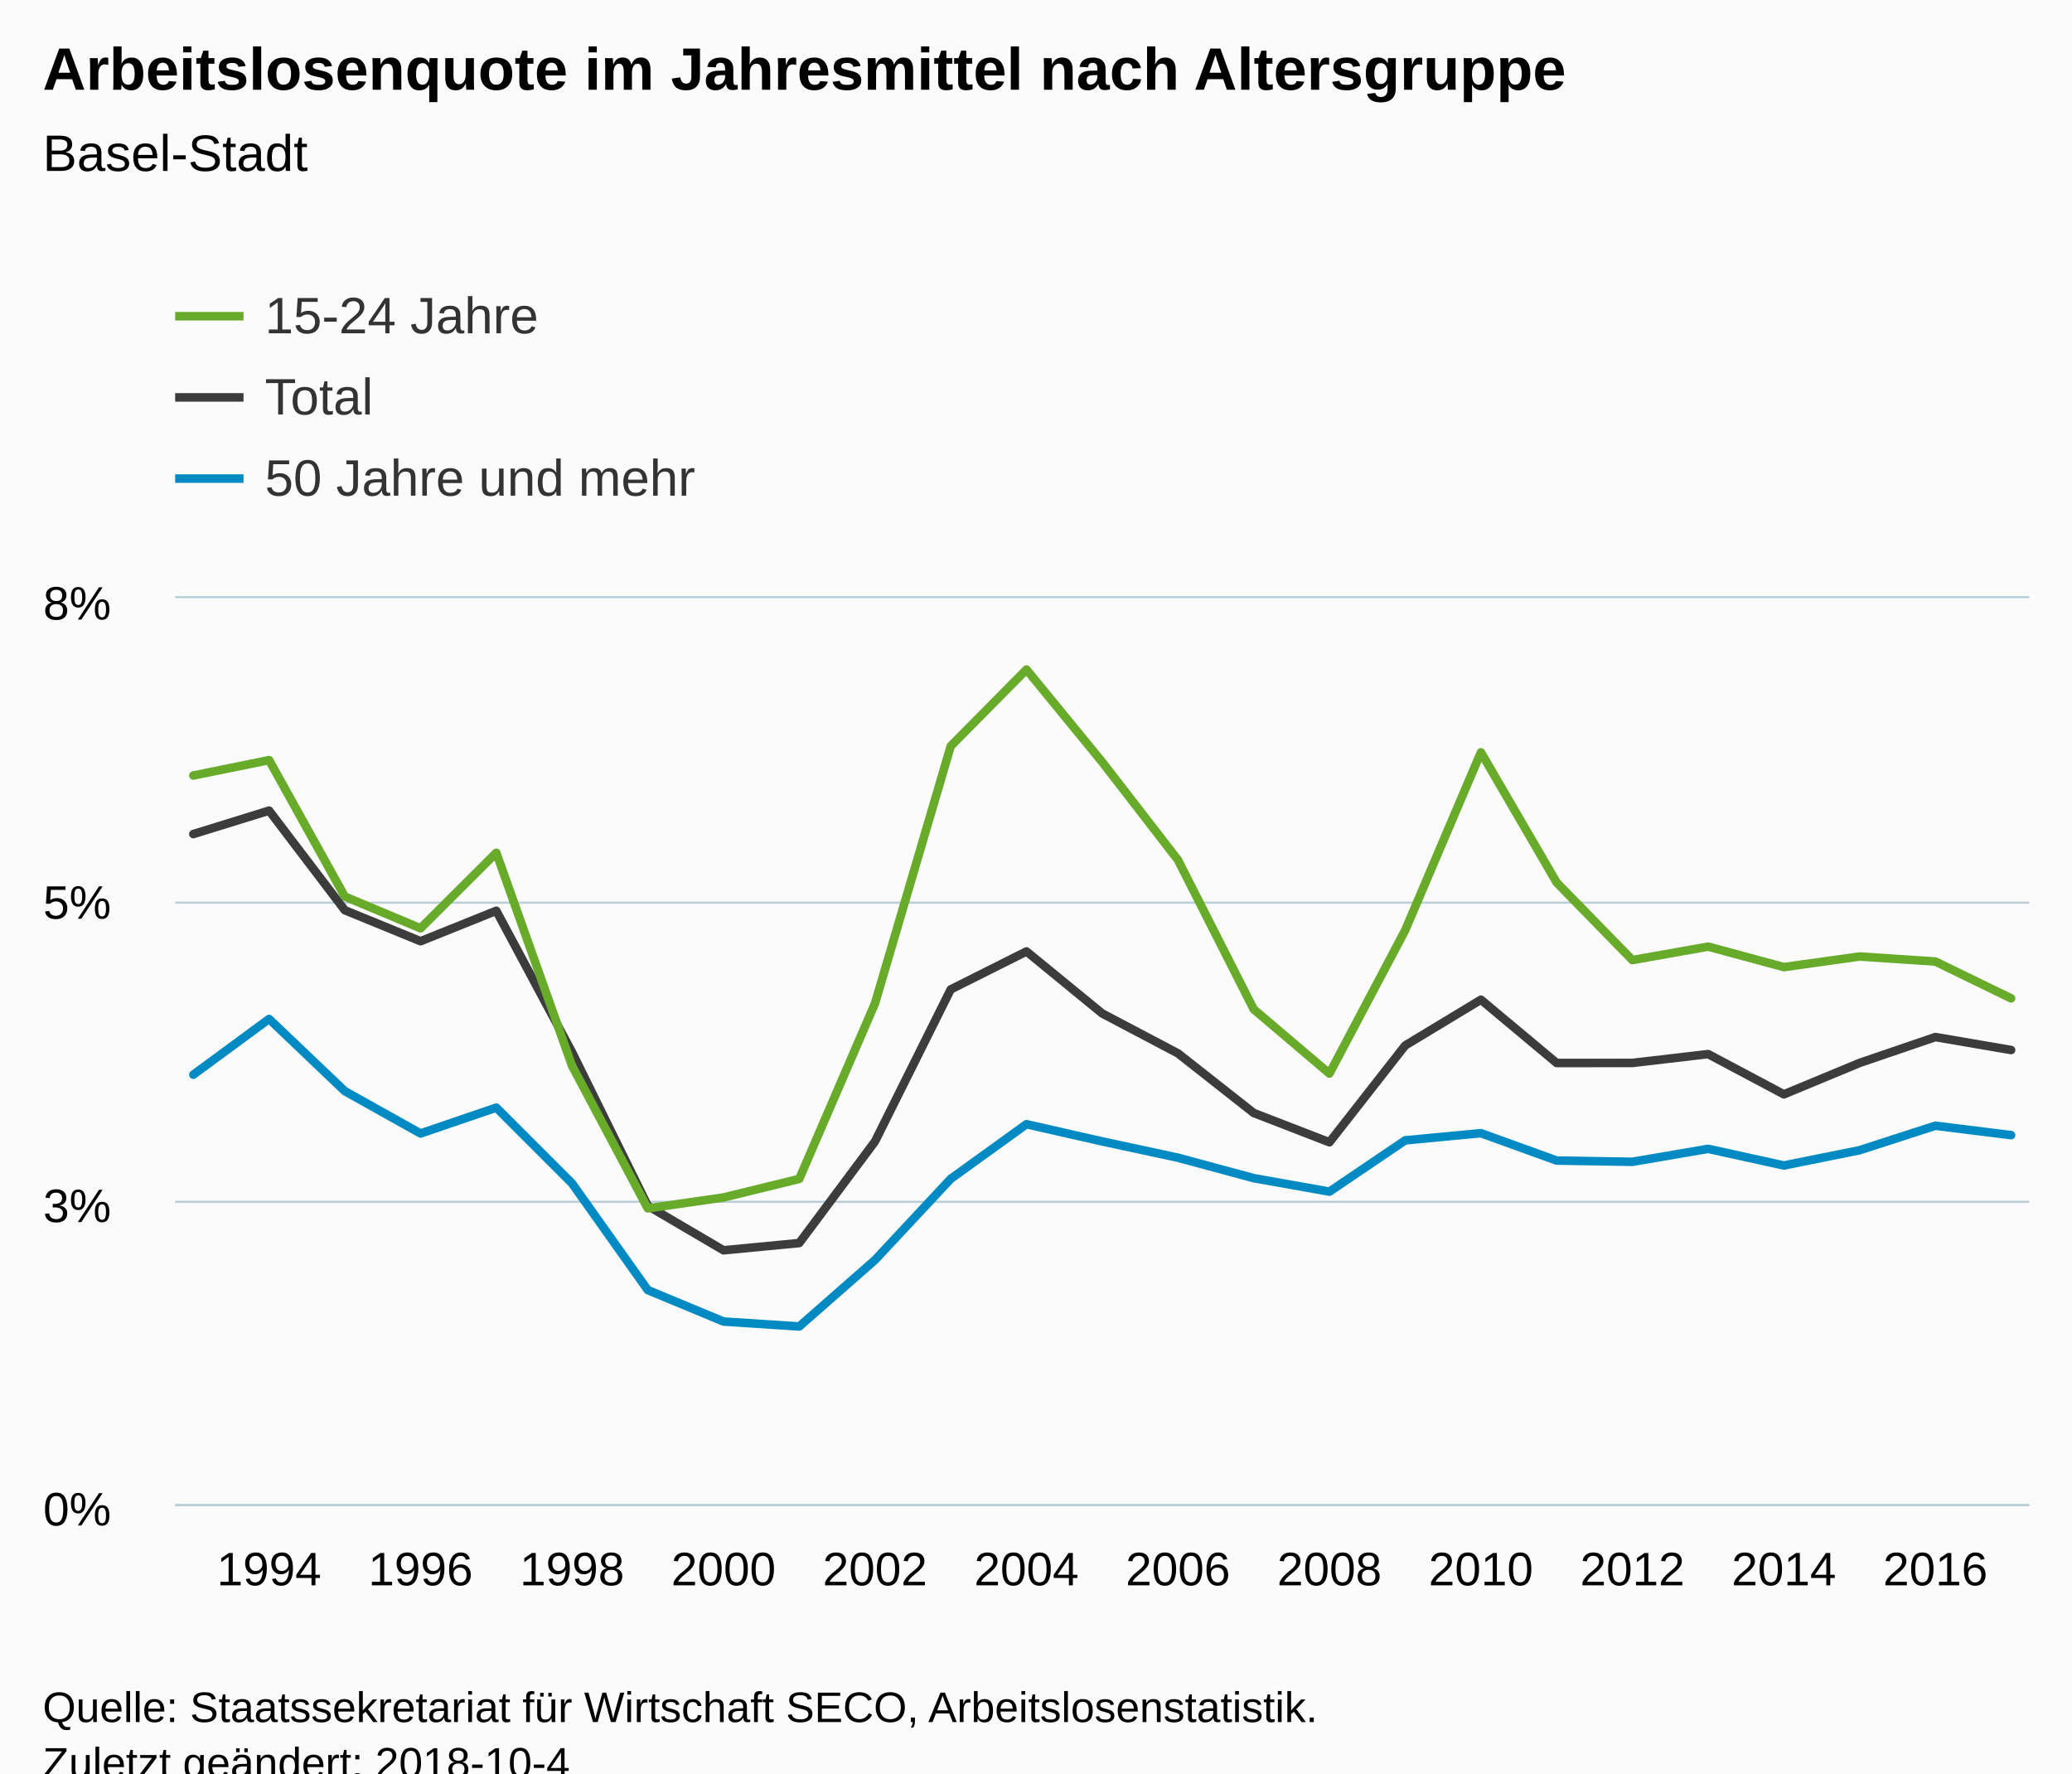
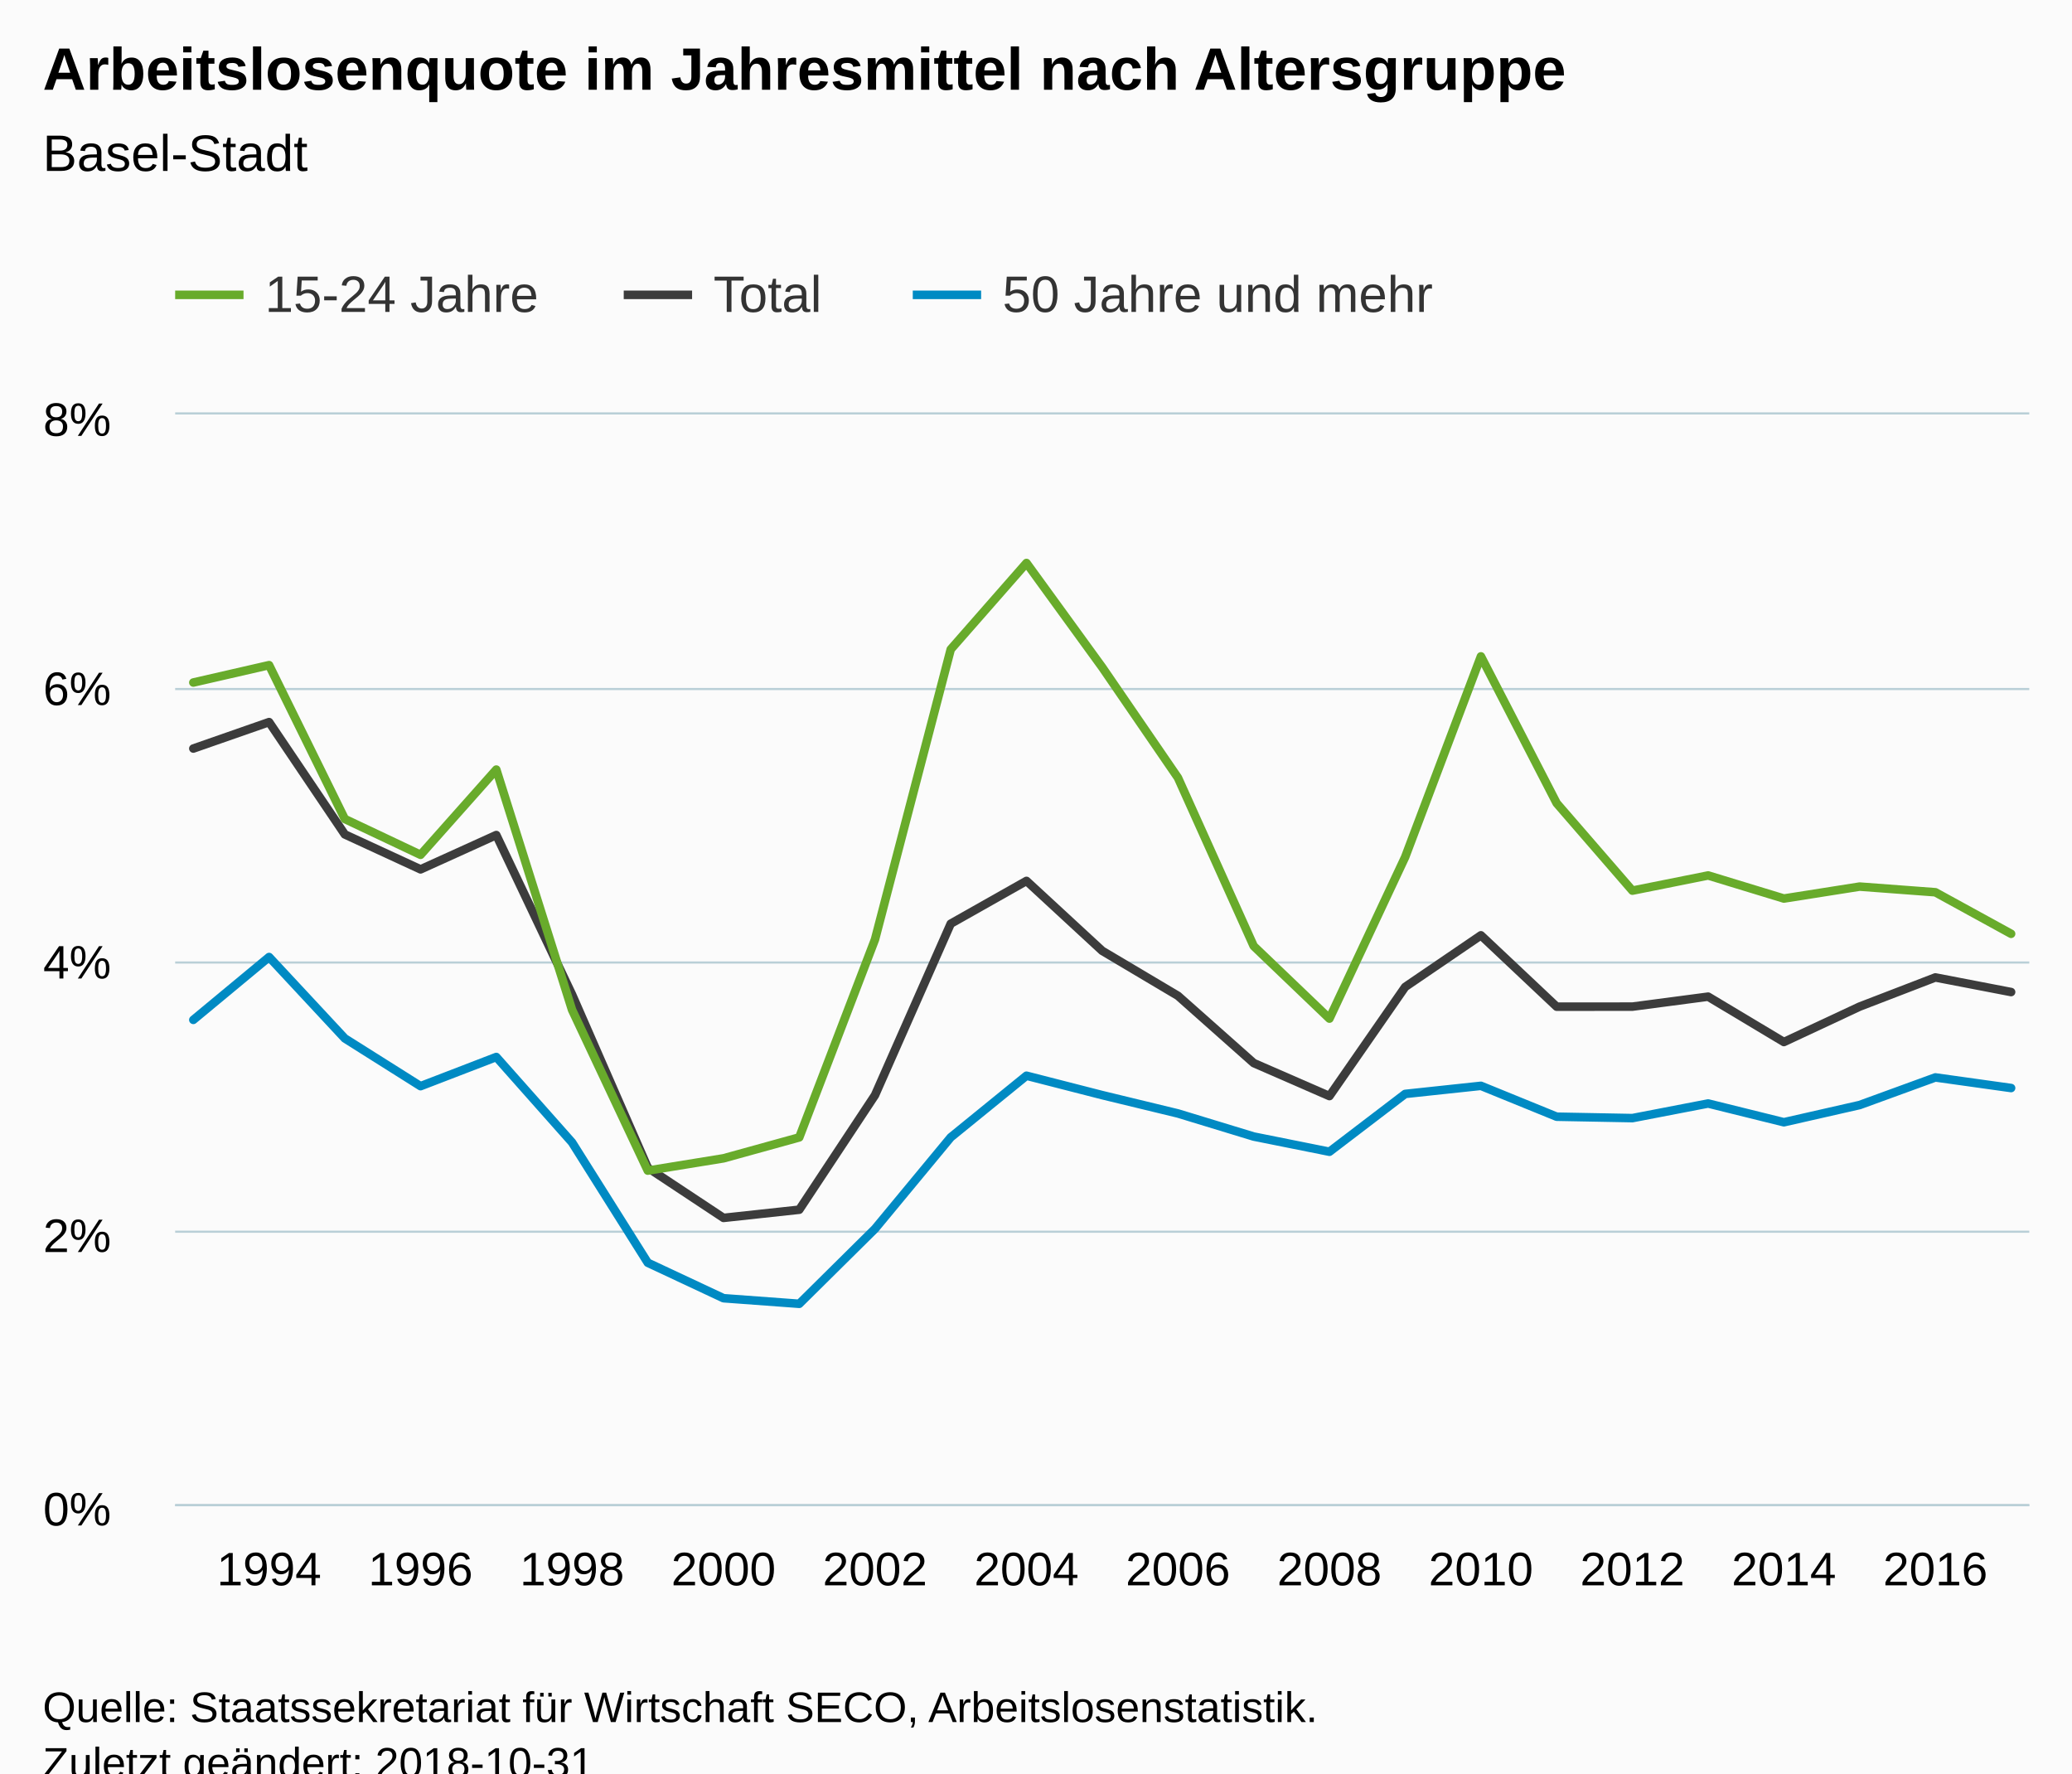
<svg xmlns="http://www.w3.org/2000/svg" version="1.1" class="highcharts-root" style="font-family:Arial;font-size:12px;" viewBox="0 0 485 415">
  <defs>
-     <clipPath id="highcharts-v7n8qvt-6">
-       <rect x="0" y="0" width="434" height="212" fill="none" />
+     <clipPath id="highcharts-18ihhch-6">
+       <rect x="0" y="0" width="434" height="255" fill="none" />
    </clipPath>
-     <clipPath id="highcharts-v7n8qvt-7">
-       <rect x="0" y="0" width="434" height="212" fill="none" />
+     <clipPath id="highcharts-18ihhch-7">
+       <rect x="0" y="0" width="434" height="255" fill="none" />
    </clipPath>
  </defs>
  <rect fill="#fbfbfb" class="highcharts-background" x="0" y="0" width="485" height="428" rx="0" ry="0" />
-   <rect fill="none" class="highcharts-plot-background" x="41" y="140" width="434" height="212" />
+   <rect fill="none" class="highcharts-plot-background" x="41" y="97" width="434" height="255" />
  <g class="highcharts-pane-group" data-z-index="0" />
  <g class="highcharts-grid highcharts-xaxis-grid " data-z-index="1">
-     <path fill="none" data-z-index="1" class="highcharts-grid-line" d="M 62.5 140 L 62.5 352" opacity="1" />
-     <path fill="none" data-z-index="1" class="highcharts-grid-line" d="M 97.5 140 L 97.5 352" opacity="1" />
-     <path fill="none" data-z-index="1" class="highcharts-grid-line" d="M 133.5 140 L 133.5 352" opacity="1" />
-     <path fill="none" data-z-index="1" class="highcharts-grid-line" d="M 168.5 140 L 168.5 352" opacity="1" />
-     <path fill="none" data-z-index="1" class="highcharts-grid-line" d="M 204.5 140 L 204.5 352" opacity="1" />
-     <path fill="none" data-z-index="1" class="highcharts-grid-line" d="M 239.5 140 L 239.5 352" opacity="1" />
-     <path fill="none" data-z-index="1" class="highcharts-grid-line" d="M 275.5 140 L 275.5 352" opacity="1" />
-     <path fill="none" data-z-index="1" class="highcharts-grid-line" d="M 310.5 140 L 310.5 352" opacity="1" />
-     <path fill="none" data-z-index="1" class="highcharts-grid-line" d="M 346.5 140 L 346.5 352" opacity="1" />
-     <path fill="none" data-z-index="1" class="highcharts-grid-line" d="M 381.5 140 L 381.5 352" opacity="1" />
-     <path fill="none" data-z-index="1" class="highcharts-grid-line" d="M 417.5 140 L 417.5 352" opacity="1" />
-     <path fill="none" data-z-index="1" class="highcharts-grid-line" d="M 452.5 140 L 452.5 352" opacity="1" />
+     <path fill="none" data-z-index="1" class="highcharts-grid-line" d="M 62.5 97 L 62.5 352" opacity="1" />
+     <path fill="none" data-z-index="1" class="highcharts-grid-line" d="M 97.5 97 L 97.5 352" opacity="1" />
+     <path fill="none" data-z-index="1" class="highcharts-grid-line" d="M 133.5 97 L 133.5 352" opacity="1" />
+     <path fill="none" data-z-index="1" class="highcharts-grid-line" d="M 168.5 97 L 168.5 352" opacity="1" />
+     <path fill="none" data-z-index="1" class="highcharts-grid-line" d="M 204.5 97 L 204.5 352" opacity="1" />
+     <path fill="none" data-z-index="1" class="highcharts-grid-line" d="M 239.5 97 L 239.5 352" opacity="1" />
+     <path fill="none" data-z-index="1" class="highcharts-grid-line" d="M 275.5 97 L 275.5 352" opacity="1" />
+     <path fill="none" data-z-index="1" class="highcharts-grid-line" d="M 310.5 97 L 310.5 352" opacity="1" />
+     <path fill="none" data-z-index="1" class="highcharts-grid-line" d="M 346.5 97 L 346.5 352" opacity="1" />
+     <path fill="none" data-z-index="1" class="highcharts-grid-line" d="M 381.5 97 L 381.5 352" opacity="1" />
+     <path fill="none" data-z-index="1" class="highcharts-grid-line" d="M 417.5 97 L 417.5 352" opacity="1" />
+     <path fill="none" data-z-index="1" class="highcharts-grid-line" d="M 452.5 97 L 452.5 352" opacity="1" />
  </g>
  <g class="highcharts-grid highcharts-yaxis-grid " data-z-index="1">
    <path fill="none" stroke="#B9CFD7" stroke-width="0.5" data-z-index="1" class="highcharts-grid-line" d="M 41 352.25 L 475 352.25" opacity="1" />
-     <path fill="none" stroke="#B9CFD7" stroke-width="0.5" data-z-index="1" class="highcharts-grid-line" d="M 41 281.25 L 475 281.25" opacity="1" />
-     <path fill="none" stroke="#B9CFD7" stroke-width="0.5" data-z-index="1" class="highcharts-grid-line" d="M 41 211.25 L 475 211.25" opacity="1" />
-     <path fill="none" stroke="#B9CFD7" stroke-width="0.5" data-z-index="1" class="highcharts-grid-line" d="M 41 139.75 L 475 139.75" opacity="1" />
+     <path fill="none" stroke="#B9CFD7" stroke-width="0.5" data-z-index="1" class="highcharts-grid-line" d="M 41 288.25 L 475 288.25" opacity="1" />
+     <path fill="none" stroke="#B9CFD7" stroke-width="0.5" data-z-index="1" class="highcharts-grid-line" d="M 41 225.25 L 475 225.25" opacity="1" />
+     <path fill="none" stroke="#B9CFD7" stroke-width="0.5" data-z-index="1" class="highcharts-grid-line" d="M 41 161.25 L 475 161.25" opacity="1" />
+     <path fill="none" stroke="#B9CFD7" stroke-width="0.5" data-z-index="1" class="highcharts-grid-line" d="M 41 96.75 L 475 96.75" opacity="1" />
  </g>
-   <rect fill="none" class="highcharts-plot-border" data-z-index="1" x="41" y="140" width="434" height="212" />
+   <rect fill="none" class="highcharts-plot-border" data-z-index="1" x="41" y="97" width="434" height="255" />
  <g class="highcharts-axis highcharts-xaxis " data-z-index="2">
    <path fill="none" class="highcharts-axis-line" stroke="#B9CFD7" stroke-width="0.5" data-z-index="7" d="M 41 352.25 L 475 352.25" />
  </g>
  <g class="highcharts-axis highcharts-yaxis " data-z-index="2">
-     <path fill="none" class="highcharts-axis-line" data-z-index="7" d="M 41 140 L 41 352" />
+     <path fill="none" class="highcharts-axis-line" data-z-index="7" d="M 41 97 L 41 352" />
  </g>
  <g class="highcharts-series-group" data-z-index="3">
-     <g data-z-index="0.1" class="highcharts-series highcharts-series-0 highcharts-line-series " transform="translate(41,140) scale(1 1)" clip-path="url(#highcharts-v7n8qvt-7)">
-       <path fill="none" d="M 4.255 55.193 L 21.984 49.707 L 39.712 73.013 L 57.441 80.269 L 75.17 73.146 L 92.899 106.243 L 110.627 142.193 L 128.356 152.6 L 146.085 150.902 L 163.814 127.132 L 181.542 91.544 L 199.271 82.663 L 217 97.175 L 234.729 106.509 L 252.458 120.464 L 270.186 127.319 L 287.915 104.669 L 305.644 93.956 L 323.373 108.767 L 341.101 108.756 L 358.83 106.684 L 376.559 116.1 L 394.288 108.75 L 412.016 102.698 L 429.745 105.729" class="highcharts-graph" data-z-index="1" stroke="#3C3C3C" stroke-width="2" stroke-linejoin="round" stroke-linecap="round" />
+     <g data-z-index="0.1" class="highcharts-series highcharts-series-0 highcharts-line-series " transform="translate(41,97) scale(1 1)" clip-path="url(#highcharts-18ihhch-7)">
+       <path fill="none" d="M 4.255 78.177 L 21.984 71.99 L 39.712 98.271 L 57.441 106.453 L 75.17 98.42 L 92.899 135.743 L 110.627 176.281 L 128.356 188.018 L 146.085 186.102 L 163.814 159.298 L 181.542 119.168 L 199.271 109.153 L 217 125.517 L 234.729 136.043 L 252.458 151.779 L 270.186 159.509 L 287.915 133.967 L 305.644 121.887 L 323.373 138.589 L 341.101 138.577 L 358.83 136.24 L 376.559 146.858 L 394.288 138.57 L 412.016 131.746 L 429.745 135.163" class="highcharts-graph" data-z-index="1" stroke="#3C3C3C" stroke-width="2" stroke-linejoin="round" stroke-linecap="round" />
    </g>
-     <g data-z-index="0.1" class="highcharts-markers highcharts-series-0 highcharts-line-series " transform="translate(41,140) scale(1 1)" clip-path="none" />
-     <g data-z-index="0.1" class="highcharts-series highcharts-series-1 highcharts-line-series " transform="translate(41,140) scale(1 1)" clip-path="url(#highcharts-v7n8qvt-7)">
-       <path fill="none" d="M 4.255 41.49 L 21.984 37.886 L 39.712 69.813 L 57.441 77.247 L 75.17 59.561 L 92.899 109.417 L 110.627 142.789 L 128.356 140.237 L 146.085 135.892 L 163.814 94.815 L 181.542 34.61 L 199.271 16.689 L 217 38.335 L 234.729 61.26 L 252.458 96.191 L 270.186 111.241 L 287.915 77.708 L 305.644 36.068 L 323.373 66.534 L 341.101 84.681 L 358.83 81.532 L 376.559 86.324 L 394.288 83.845 L 412.016 85.02 L 429.745 93.642" class="highcharts-graph" data-z-index="1" stroke="#68AB2B" stroke-width="2" stroke-linejoin="round" stroke-linecap="round" />
+     <g data-z-index="0.1" class="highcharts-markers highcharts-series-0 highcharts-line-series " transform="translate(41,97) scale(1 1)" clip-path="none" />
+     <g data-z-index="0.1" class="highcharts-series highcharts-series-1 highcharts-line-series " transform="translate(41,97) scale(1 1)" clip-path="url(#highcharts-18ihhch-7)">
+       <path fill="none" d="M 4.255 62.724 L 21.984 58.66 L 39.712 94.662 L 57.441 103.046 L 75.17 83.101 L 92.899 139.322 L 110.627 176.954 L 128.356 174.076 L 146.085 169.177 L 163.814 122.856 L 181.542 54.965 L 199.271 34.756 L 217 59.166 L 234.729 85.017 L 252.458 124.408 L 270.186 141.378 L 287.915 103.565 L 305.644 56.61 L 323.373 90.965 L 341.101 111.429 L 358.83 107.878 L 376.559 113.281 L 394.288 110.485 L 412.016 111.811 L 429.745 121.533" class="highcharts-graph" data-z-index="1" stroke="#68AB2B" stroke-width="2" stroke-linejoin="round" stroke-linecap="round" />
    </g>
-     <g data-z-index="0.1" class="highcharts-markers highcharts-series-1 highcharts-line-series " transform="translate(41,140) scale(1 1)" clip-path="none" />
-     <g data-z-index="0.1" class="highcharts-series highcharts-series-2 highcharts-line-series " transform="translate(41,140) scale(1 1)" clip-path="url(#highcharts-v7n8qvt-7)">
-       <path fill="none" d="M 4.255 111.501 L 21.984 98.461 L 39.712 115.351 L 57.441 125.261 L 75.17 119.209 L 92.899 136.932 L 110.627 161.906 L 128.356 169.269 L 146.085 170.428 L 163.814 154.867 L 181.542 135.878 L 199.271 123.093 L 217 127.121 L 234.729 130.928 L 252.458 135.717 L 270.186 138.871 L 287.915 126.872 L 305.644 125.193 L 323.373 131.598 L 341.101 131.892 L 358.83 128.859 L 376.559 132.752 L 394.288 129.179 L 412.016 123.449 L 429.745 125.648" class="highcharts-graph" data-z-index="1" stroke="#008AC3" stroke-width="2" stroke-linejoin="round" stroke-linecap="round" />
+     <g data-z-index="0.1" class="highcharts-markers highcharts-series-1 highcharts-line-series " transform="translate(41,97) scale(1 1)" clip-path="none" />
+     <g data-z-index="0.1" class="highcharts-series highcharts-series-2 highcharts-line-series " transform="translate(41,97) scale(1 1)" clip-path="url(#highcharts-18ihhch-7)">
+       <path fill="none" d="M 4.255 141.672 L 21.984 126.968 L 39.712 146.013 L 57.441 157.188 L 75.17 150.364 L 92.899 170.35 L 110.627 198.511 L 128.356 206.815 L 146.085 208.121 L 163.814 190.574 L 181.542 169.161 L 199.271 154.744 L 217 159.286 L 234.729 163.579 L 252.458 168.979 L 270.186 172.536 L 287.915 159.005 L 305.644 157.112 L 323.373 164.335 L 341.101 164.666 L 358.83 161.246 L 376.559 165.635 L 394.288 161.606 L 412.016 155.145 L 429.745 157.625" class="highcharts-graph" data-z-index="1" stroke="#008AC3" stroke-width="2" stroke-linejoin="round" stroke-linecap="round" />
    </g>
-     <g data-z-index="0.1" class="highcharts-markers highcharts-series-2 highcharts-line-series " transform="translate(41,140) scale(1 1)" clip-path="none" />
+     <g data-z-index="0.1" class="highcharts-markers highcharts-series-2 highcharts-line-series " transform="translate(41,97) scale(1 1)" clip-path="none" />
  </g>
  <text x="10" text-anchor="start" class="highcharts-title" data-z-index="4" style="color:#000000;font-size:14px;font-weight:bold;fill:#000000;" y="21">
    <tspan>Arbeitslosenquote im Jahresmittel nach Altersgruppe</tspan>
  </text>
  <text x="10" text-anchor="start" class="highcharts-subtitle" data-z-index="4" style="color:#000000;font-size:12px;font-weight:normal;font-family:Arial;fill:#000000;" y="40">
    <tspan>Basel-Stadt</tspan>
  </text>
  <g class="highcharts-legend" data-z-index="7" transform="translate(33,55)">
-     <rect fill="none" class="highcharts-legend-box" rx="0" ry="0" x="0" y="0" width="496" height="73" visibility="visible" />
+     <rect fill="none" class="highcharts-legend-box" rx="0" ry="0" x="0" y="0" width="310" height="30" visibility="visible" />
    <g data-z-index="1">
      <g>
-         <g class="highcharts-legend-item highcharts-line-series highcharts-color-undefined highcharts-series-1" data-z-index="1" transform="translate(8,8)">
+         <g class="highcharts-legend-item highcharts-line-series highcharts-color-undefined highcharts-series-1" data-z-index="1" transform="translate(8,3)">
          <path fill="none" d="M 0 11 L 16 11" class="highcharts-graph" stroke="#68AB2B" stroke-width="2" />
          <text x="21" style="color:#333333;font-size:12px;font-weight:normal;cursor:pointer;fill:#333333;" text-anchor="start" data-z-index="2" y="15">
            <tspan>15-24 Jahre</tspan>
          </text>
        </g>
-         <g class="highcharts-legend-item highcharts-line-series highcharts-color-undefined highcharts-series-0" data-z-index="1" transform="translate(8,27)">
+         <g class="highcharts-legend-item highcharts-line-series highcharts-color-undefined highcharts-series-0" data-z-index="1" transform="translate(113,3)">
          <path fill="none" d="M 0 11 L 16 11" class="highcharts-graph" stroke="#3C3C3C" stroke-width="2" />
          <text x="21" y="15" style="color:#333333;font-size:12px;font-weight:normal;cursor:pointer;fill:#333333;" text-anchor="start" data-z-index="2">
            <tspan>Total</tspan>
          </text>
        </g>
-         <g class="highcharts-legend-item highcharts-line-series highcharts-color-undefined highcharts-series-2" data-z-index="1" transform="translate(8,46)">
+         <g class="highcharts-legend-item highcharts-line-series highcharts-color-undefined highcharts-series-2" data-z-index="1" transform="translate(180.6562,3)">
          <path fill="none" d="M 0 11 L 16 11" class="highcharts-graph" stroke="#008AC3" stroke-width="2" />
          <text x="21" y="15" style="color:#333333;font-size:12px;font-weight:normal;cursor:pointer;fill:#333333;" text-anchor="start" data-z-index="2">
            <tspan>50 Jahre und mehr</tspan>
          </text>
        </g>
      </g>
    </g>
  </g>
  <g class="highcharts-axis-labels highcharts-xaxis-labels " data-z-index="7">
    <text x="62.984" style="color:#000000;cursor:default;font-size:11px;fill:#000000;" text-anchor="middle" transform="translate(0,0)" y="371" opacity="1">1994</text>
    <text x="98.441" style="color:#000000;cursor:default;font-size:11px;fill:#000000;" text-anchor="middle" transform="translate(0,0)" y="371" opacity="1">1996</text>
    <text x="133.899" style="color:#000000;cursor:default;font-size:11px;fill:#000000;" text-anchor="middle" transform="translate(0,0)" y="371" opacity="1">1998</text>
    <text x="169.356" style="color:#000000;cursor:default;font-size:11px;fill:#000000;" text-anchor="middle" transform="translate(0,0)" y="371" opacity="1">2000</text>
    <text x="204.814" style="color:#000000;cursor:default;font-size:11px;fill:#000000;" text-anchor="middle" transform="translate(0,0)" y="371" opacity="1">2002</text>
    <text x="240.271" style="color:#000000;cursor:default;font-size:11px;fill:#000000;" text-anchor="middle" transform="translate(0,0)" y="371" opacity="1">2004</text>
    <text x="275.729" style="color:#000000;cursor:default;font-size:11px;fill:#000000;" text-anchor="middle" transform="translate(0,0)" y="371" opacity="1">2006</text>
    <text x="311.186" style="color:#000000;cursor:default;font-size:11px;fill:#000000;" text-anchor="middle" transform="translate(0,0)" y="371" opacity="1">2008</text>
    <text x="346.644" style="color:#000000;cursor:default;font-size:11px;fill:#000000;" text-anchor="middle" transform="translate(0,0)" y="371" opacity="1">2010</text>
    <text x="382.101" style="color:#000000;cursor:default;font-size:11px;fill:#000000;" text-anchor="middle" transform="translate(0,0)" y="371" opacity="1">2012</text>
    <text x="417.559" style="color:#000000;cursor:default;font-size:11px;fill:#000000;" text-anchor="middle" transform="translate(0,0)" y="371" opacity="1">2014</text>
    <text x="453.016" style="color:#000000;cursor:default;font-size:11px;fill:#000000;" text-anchor="middle" transform="translate(0,0)" y="371" opacity="1">2016</text>
  </g>
  <g class="highcharts-axis-labels highcharts-yaxis-labels " data-z-index="7">
    <text x="26" style="color:#000000;cursor:default;font-size:11px;fill:#000000;" text-anchor="end" transform="translate(0,0)" y="357" opacity="1">0%</text>
-     <text x="26" style="color:#000000;cursor:default;font-size:11px;fill:#000000;" text-anchor="end" transform="translate(0,0)" y="286" opacity="1">3%</text>
-     <text x="26" style="color:#000000;cursor:default;font-size:11px;fill:#000000;" text-anchor="end" transform="translate(0,0)" y="215" opacity="1">5%</text>
-     <text x="26" style="color:#000000;cursor:default;font-size:11px;fill:#000000;" text-anchor="end" transform="translate(0,0)" y="145" opacity="1">8%</text>
+     <text x="26" style="color:#000000;cursor:default;font-size:11px;fill:#000000;" text-anchor="end" transform="translate(0,0)" y="293" opacity="1">2%</text>
+     <text x="26" style="color:#000000;cursor:default;font-size:11px;fill:#000000;" text-anchor="end" transform="translate(0,0)" y="229" opacity="1">4%</text>
+     <text x="26" style="color:#000000;cursor:default;font-size:11px;fill:#000000;" text-anchor="end" transform="translate(0,0)" y="165" opacity="1">6%</text>
+     <text x="26" style="color:#000000;cursor:default;font-size:11px;fill:#000000;" text-anchor="end" transform="translate(0,0)" y="102" opacity="1">8%</text>
  </g>
  <text x="10" class="highcharts-credits" text-anchor="start" data-z-index="8" style="cursor:default;color:#000000;font-size:10px;fill:#000000;" y="403">
    <tspan>Quelle: Staatssekretariat für Wirtschaft SECO, Arbeitslosenstatistik.</tspan>
-     <tspan x="10" dy="13">Zuletzt geändert: 2018-10-4</tspan>
+     <tspan x="10" dy="13">Zuletzt geändert: 2018-10-31</tspan>
  </text>
</svg>
